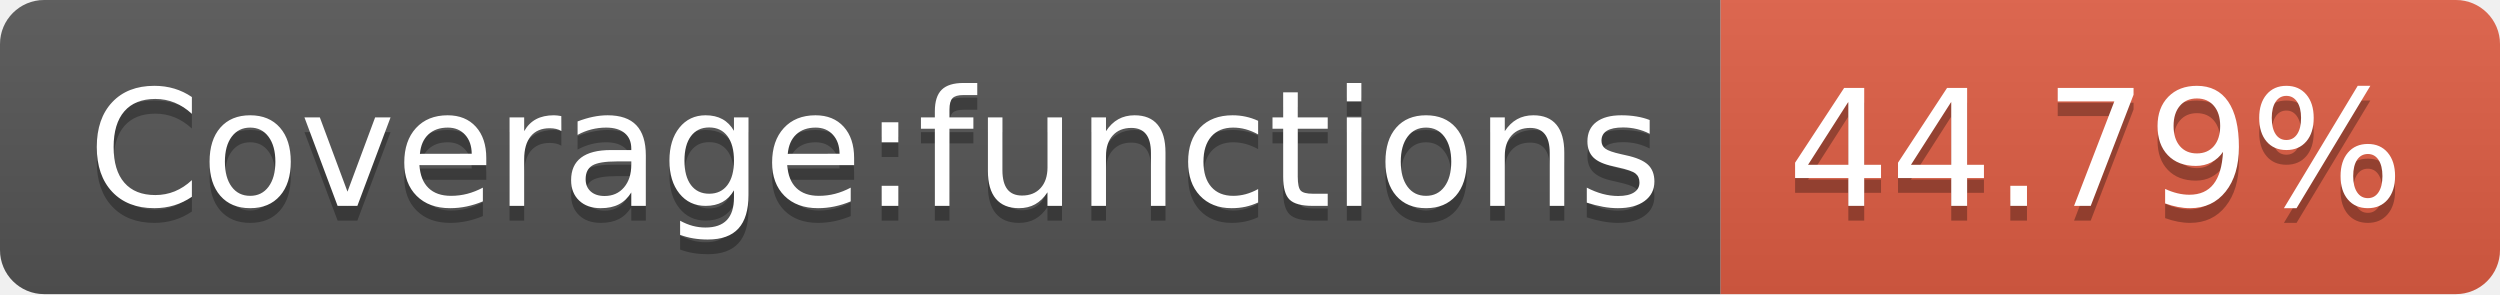
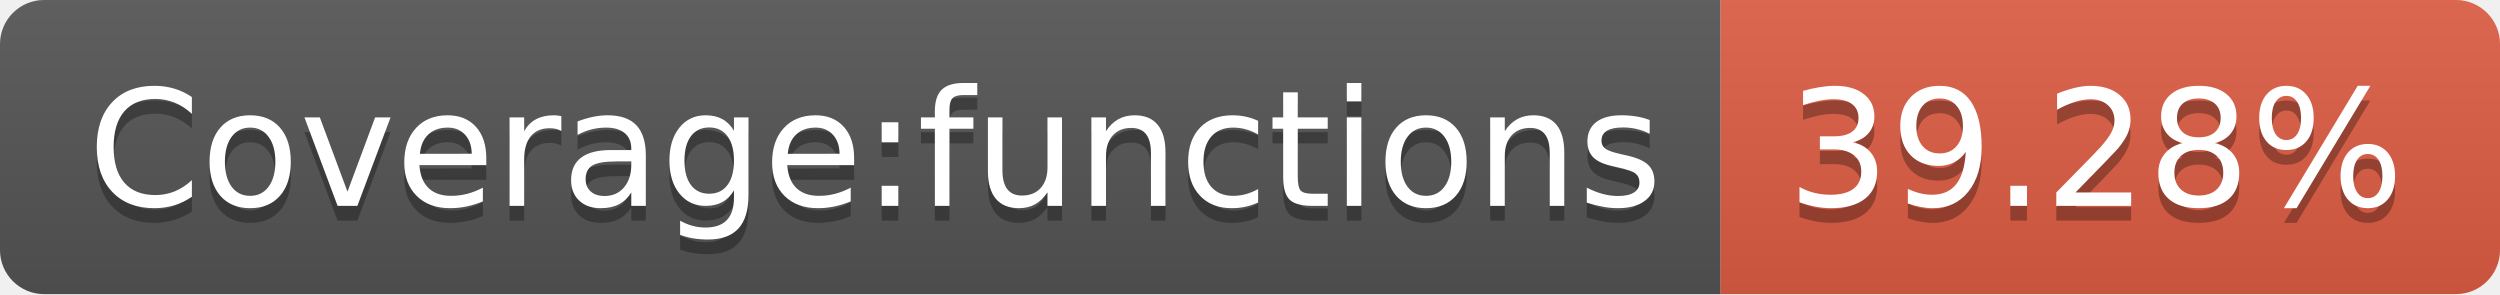
- <svg xmlns="http://www.w3.org/2000/svg" width="170" height="20" role="img" aria-label="Coverage:functions: 44.79%">
+ <svg xmlns="http://www.w3.org/2000/svg" width="170" height="20" role="img" aria-label="Coverage:functions: 39.28%">
  <linearGradient id="s" x2="0" y2="100%">
    <stop offset="0" stop-color="#bbb" stop-opacity=".1" />
    <stop offset="1" stop-opacity=".1" />
  </linearGradient>
  <clipPath id="r">
    <rect width="170" height="20" rx="3" fill="#fff" />
  </clipPath>
  <g clip-path="url(#r)">
    <rect width="117" height="20" fill="#555" />
    <rect x="117" width="53" height="20" fill="#e05d44" />
    <rect width="170" height="20" fill="url(#s)" />
  </g>
  <g fill="#fff" text-anchor="middle" font-family="Verdana,Geneva,DejaVu Sans,sans-serif" text-rendering="geometricPrecision" font-size="110">
    <text aria-hidden="true" x="595" y="150" fill="#010101" fill-opacity=".3" transform="scale(.1)" textLength="1070">Coverage:functions</text>
    <text x="595" y="140" transform="scale(.1)" fill="#fff" textLength="1070">Coverage:functions</text>
-     <text aria-hidden="true" x="1425" y="150" fill="#010101" fill-opacity=".3" transform="scale(.1)" textLength="430">44.79%</text>
-     <text x="1425" y="140" transform="scale(.1)" fill="#fff" textLength="430">44.79%</text>
+     <text aria-hidden="true" x="1425" y="150" fill="#010101" fill-opacity=".3" transform="scale(.1)" textLength="430">39.28%</text>
+     <text x="1425" y="140" transform="scale(.1)" fill="#fff" textLength="430">39.28%</text>
  </g>
</svg>
